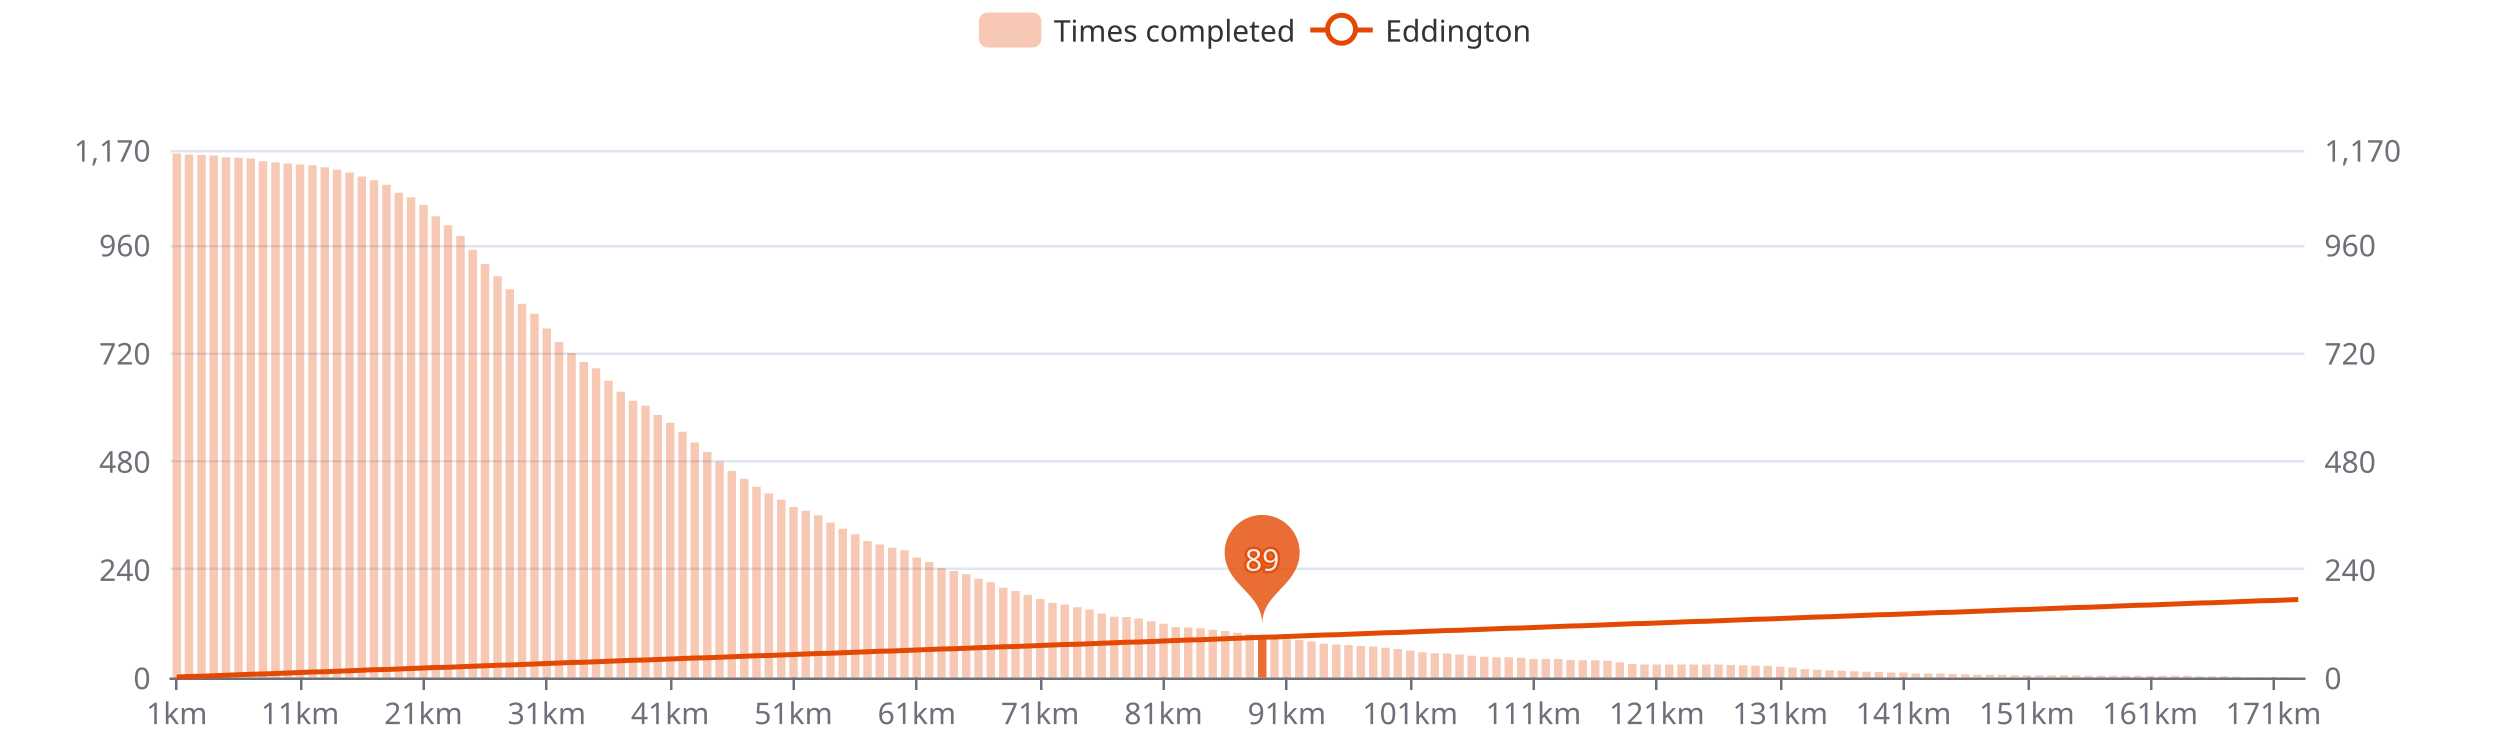
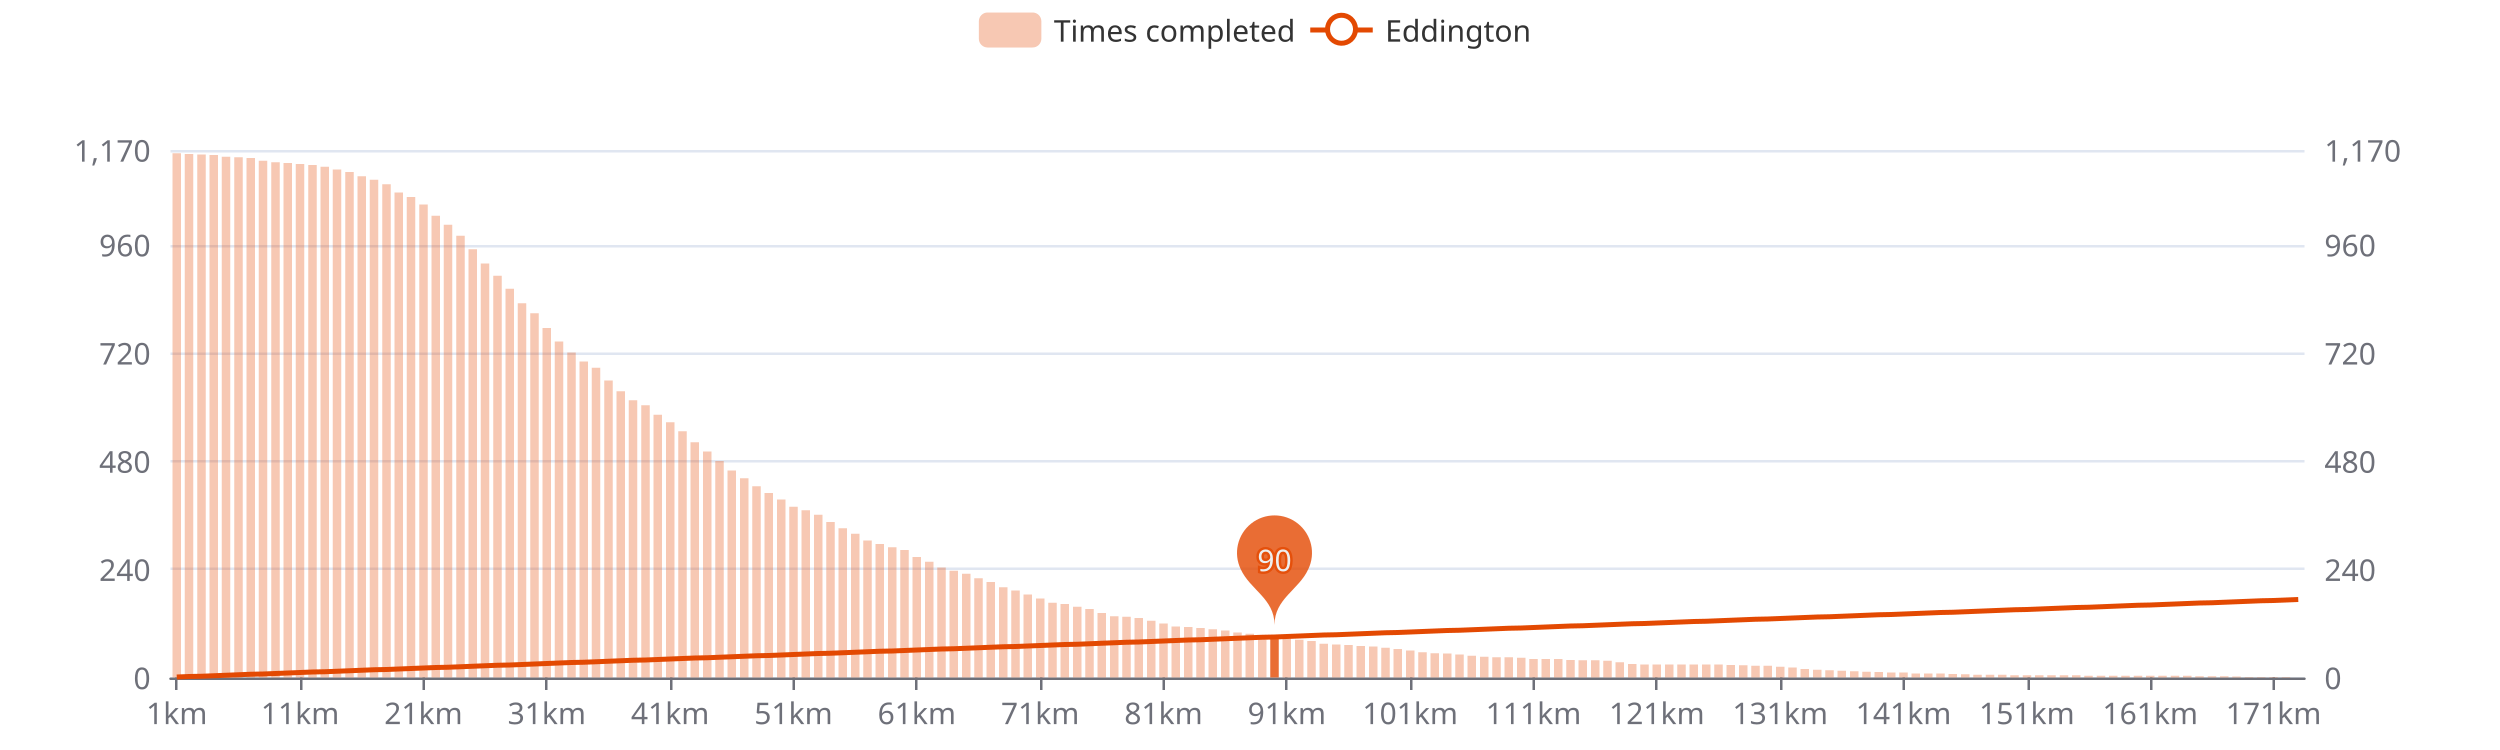
<svg xmlns="http://www.w3.org/2000/svg" width="1000" height="300" version="1.1" baseProfile="full" viewBox="0 0 1000 300">
  <rect width="1000" height="300" x="0" y="0" id="0" fill="#ffffff" />
  <path d="M68.2 271.5L921.8 271.5" fill="none" stroke="#E0E6F1" />
  <path d="M68.2 227.5L921.8 227.5" fill="none" stroke="#E0E6F1" />
  <path d="M68.2 184.5L921.8 184.5" fill="none" stroke="#E0E6F1" />
  <path d="M68.2 141.5L921.8 141.5" fill="none" stroke="#E0E6F1" />
  <path d="M68.2 98.5L921.8 98.5" fill="none" stroke="#E0E6F1" />
  <path d="M68.2 60.5L921.8 60.5" fill="none" stroke="#E0E6F1" />
  <path d="M68.2 271.5L921.8 271.5" fill="none" stroke="#6E7079" stroke-linecap="round" />
  <path d="M70.5 271L70.5 276" fill="none" stroke="#6E7079" />
  <path d="M120.5 271L120.5 276" fill="none" stroke="#6E7079" />
  <path d="M169.5 271L169.5 276" fill="none" stroke="#6E7079" />
  <path d="M218.5 271L218.5 276" fill="none" stroke="#6E7079" />
  <path d="M268.5 271L268.5 276" fill="none" stroke="#6E7079" />
  <path d="M317.5 271L317.5 276" fill="none" stroke="#6E7079" />
  <path d="M366.5 271L366.5 276" fill="none" stroke="#6E7079" />
  <path d="M416.5 271L416.5 276" fill="none" stroke="#6E7079" />
  <path d="M465.5 271L465.5 276" fill="none" stroke="#6E7079" />
  <path d="M514.5 271L514.5 276" fill="none" stroke="#6E7079" />
  <path d="M564.5 271L564.5 276" fill="none" stroke="#6E7079" />
  <path d="M613.5 271L613.5 276" fill="none" stroke="#6E7079" />
  <path d="M662.5 271L662.5 276" fill="none" stroke="#6E7079" />
  <path d="M712.5 271L712.5 276" fill="none" stroke="#6E7079" />
  <path d="M761.5 271L761.5 276" fill="none" stroke="#6E7079" />
  <path d="M811.5 271L811.5 276" fill="none" stroke="#6E7079" />
  <path d="M860.5 271L860.5 276" fill="none" stroke="#6E7079" />
  <path d="M909.5 271L909.5 276" fill="none" stroke="#6E7079" />
  <text dominant-baseline="central" text-anchor="end" style="font-size:12px;font-family:sans-serif;" transform="translate(60.24 271)" fill="#6E7079">0</text>
  <text dominant-baseline="central" text-anchor="end" style="font-size:12px;font-family:sans-serif;" transform="translate(60.24 227.7179)" fill="#6E7079">240</text>
  <text dominant-baseline="central" text-anchor="end" style="font-size:12px;font-family:sans-serif;" transform="translate(60.24 184.4359)" fill="#6E7079">480</text>
  <text dominant-baseline="central" text-anchor="end" style="font-size:12px;font-family:sans-serif;" transform="translate(60.24 141.1538)" fill="#6E7079">720</text>
  <text dominant-baseline="central" text-anchor="end" style="font-size:12px;font-family:sans-serif;" transform="translate(60.24 97.8718)" fill="#6E7079">960</text>
  <text dominant-baseline="central" text-anchor="end" style="font-size:12px;font-family:sans-serif;" transform="translate(60.24 60)" fill="#6E7079">1,170</text>
  <text dominant-baseline="central" text-anchor="start" style="font-size:12px;font-family:sans-serif;" transform="translate(929.76 271)" fill="#6E7079">0</text>
  <text dominant-baseline="central" text-anchor="start" style="font-size:12px;font-family:sans-serif;" transform="translate(929.76 227.7179)" fill="#6E7079">240</text>
  <text dominant-baseline="central" text-anchor="start" style="font-size:12px;font-family:sans-serif;" transform="translate(929.76 184.4359)" fill="#6E7079">480</text>
  <text dominant-baseline="central" text-anchor="start" style="font-size:12px;font-family:sans-serif;" transform="translate(929.76 141.1538)" fill="#6E7079">720</text>
  <text dominant-baseline="central" text-anchor="start" style="font-size:12px;font-family:sans-serif;" transform="translate(929.76 97.8718)" fill="#6E7079">960</text>
  <text dominant-baseline="central" text-anchor="start" style="font-size:12px;font-family:sans-serif;" transform="translate(929.76 60)" fill="#6E7079">1,170</text>
  <text dominant-baseline="central" text-anchor="middle" style="font-size:12px;font-family:sans-serif;" y="6" transform="translate(70.7068 279)" fill="#6E7079">1km</text>
  <text dominant-baseline="central" text-anchor="middle" style="font-size:12px;font-family:sans-serif;" y="6" transform="translate(120.0432 279)" fill="#6E7079">11km</text>
  <text dominant-baseline="central" text-anchor="middle" style="font-size:12px;font-family:sans-serif;" y="6" transform="translate(169.3797 279)" fill="#6E7079">21km</text>
  <text dominant-baseline="central" text-anchor="middle" style="font-size:12px;font-family:sans-serif;" y="6" transform="translate(218.7161 279)" fill="#6E7079">31km</text>
  <text dominant-baseline="central" text-anchor="middle" style="font-size:12px;font-family:sans-serif;" y="6" transform="translate(268.0525 279)" fill="#6E7079">41km</text>
  <text dominant-baseline="central" text-anchor="middle" style="font-size:12px;font-family:sans-serif;" y="6" transform="translate(317.3889 279)" fill="#6E7079">51km</text>
  <text dominant-baseline="central" text-anchor="middle" style="font-size:12px;font-family:sans-serif;" y="6" transform="translate(366.7253 279)" fill="#6E7079">61km</text>
  <text dominant-baseline="central" text-anchor="middle" style="font-size:12px;font-family:sans-serif;" y="6" transform="translate(416.0617 279)" fill="#6E7079">71km</text>
  <text dominant-baseline="central" text-anchor="middle" style="font-size:12px;font-family:sans-serif;" y="6" transform="translate(465.3982 279)" fill="#6E7079">81km</text>
  <text dominant-baseline="central" text-anchor="middle" style="font-size:12px;font-family:sans-serif;" y="6" transform="translate(514.7346 279)" fill="#6E7079">91km</text>
  <text dominant-baseline="central" text-anchor="middle" style="font-size:12px;font-family:sans-serif;" y="6" transform="translate(564.071 279)" fill="#6E7079">101km</text>
  <text dominant-baseline="central" text-anchor="middle" style="font-size:12px;font-family:sans-serif;" y="6" transform="translate(613.4074 279)" fill="#6E7079">111km</text>
  <text dominant-baseline="central" text-anchor="middle" style="font-size:12px;font-family:sans-serif;" y="6" transform="translate(662.7438 279)" fill="#6E7079">121km</text>
  <text dominant-baseline="central" text-anchor="middle" style="font-size:12px;font-family:sans-serif;" y="6" transform="translate(712.0802 279)" fill="#6E7079">131km</text>
  <text dominant-baseline="central" text-anchor="middle" style="font-size:12px;font-family:sans-serif;" y="6" transform="translate(761.4166 279)" fill="#6E7079">141km</text>
  <text dominant-baseline="central" text-anchor="middle" style="font-size:12px;font-family:sans-serif;" y="6" transform="translate(810.7531 279)" fill="#6E7079">151km</text>
  <text dominant-baseline="central" text-anchor="middle" style="font-size:12px;font-family:sans-serif;" y="6" transform="translate(860.0895 279)" fill="#6E7079">161km</text>
  <text dominant-baseline="central" text-anchor="middle" style="font-size:12px;font-family:sans-serif;" y="6" transform="translate(909.4259 279)" fill="#6E7079">171km</text>
-   <path d="M69 271l3.4 0l0 -209.6l-3.4 0Z" fill="rgb(227,73,2)" fill-opacity="0.3" />
-   <path d="M73.9 271l3.4 0l0 -209.2l-3.4 0Z" fill="rgb(227,73,2)" fill-opacity="0.3" />
-   <path d="M78.9 271l3.4 0l0 -209l-3.4 0Z" fill="rgb(227,73,2)" fill-opacity="0.3" />
-   <path d="M83.8 271l3.4 0l0 -208.8l-3.4 0Z" fill="rgb(227,73,2)" fill-opacity="0.3" />
-   <path d="M88.7 271l3.4 0l0 -208.1l-3.4 0Z" fill="rgb(227,73,2)" fill-opacity="0.3" />
-   <path d="M93.7 271l3.4 0l0 -207.9l-3.4 0Z" fill="rgb(227,73,2)" fill-opacity="0.3" />
-   <path d="M98.6 271l3.4 0l0 -207.6l-3.4 0Z" fill="rgb(227,73,2)" fill-opacity="0.3" />
-   <path d="M103.5 271l3.4 0l0 -206.5l-3.4 0Z" fill="rgb(227,73,2)" fill-opacity="0.3" />
-   <path d="M108.5 271l3.4 0l0 -206l-3.4 0Z" fill="rgb(227,73,2)" fill-opacity="0.3" />
-   <path d="M113.4 271l3.4 0l0 -205.6l-3.4 0Z" fill="rgb(227,73,2)" fill-opacity="0.3" />
-   <path d="M118.3 271l3.4 0l0 -205.2l-3.4 0Z" fill="rgb(227,73,2)" fill-opacity="0.3" />
-   <path d="M123.3 271l3.4 0l0 -204.9l-3.4 0Z" fill="rgb(227,73,2)" fill-opacity="0.3" />
-   <path d="M128.2 271l3.4 0l0 -204.1l-3.4 0Z" fill="rgb(227,73,2)" fill-opacity="0.3" />
-   <path d="M133.1 271l3.4 0l0 -203.1l-3.4 0Z" fill="rgb(227,73,2)" fill-opacity="0.3" />
-   <path d="M138.1 271l3.4 0l0 -202l-3.4 0Z" fill="rgb(227,73,2)" fill-opacity="0.3" />
-   <path d="M143 271l3.4 0l0 -200.4l-3.4 0Z" fill="rgb(227,73,2)" fill-opacity="0.3" />
-   <path d="M147.9 271l3.4 0l0 -198.9l-3.4 0Z" fill="rgb(227,73,2)" fill-opacity="0.3" />
-   <path d="M152.9 271l3.4 0l0 -197.1l-3.4 0Z" fill="rgb(227,73,2)" fill-opacity="0.3" />
-   <path d="M157.8 271l3.4 0l0 -193.9l-3.4 0Z" fill="rgb(227,73,2)" fill-opacity="0.3" />
-   <path d="M162.7 271l3.4 0l0 -192.1l-3.4 0Z" fill="rgb(227,73,2)" fill-opacity="0.3" />
-   <path d="M167.7 271l3.4 0l0 -189l-3.4 0Z" fill="rgb(227,73,2)" fill-opacity="0.3" />
-   <path d="M172.6 271l3.4 0l0 -184.5l-3.4 0Z" fill="rgb(227,73,2)" fill-opacity="0.3" />
-   <path d="M177.5 271l3.4 0l0 -180.9l-3.4 0Z" fill="rgb(227,73,2)" fill-opacity="0.3" />
-   <path d="M182.5 271l3.4 0l0 -176.6l-3.4 0Z" fill="rgb(227,73,2)" fill-opacity="0.3" />
-   <path d="M187.4 271l3.4 0l0 -171.1l-3.4 0Z" fill="rgb(227,73,2)" fill-opacity="0.3" />
-   <path d="M192.3 271l3.4 0l0 -165.4l-3.4 0Z" fill="rgb(227,73,2)" fill-opacity="0.3" />
-   <path d="M197.3 271l3.4 0l0 -160.5l-3.4 0Z" fill="rgb(227,73,2)" fill-opacity="0.3" />
-   <path d="M202.2 271l3.4 0l0 -155.3l-3.4 0Z" fill="rgb(227,73,2)" fill-opacity="0.3" />
-   <path d="M207.1 271l3.4 0l0 -149.5l-3.4 0Z" fill="rgb(227,73,2)" fill-opacity="0.3" />
-   <path d="M212.1 271l3.4 0l0 -145.5l-3.4 0Z" fill="rgb(227,73,2)" fill-opacity="0.3" />
-   <path d="M217 271l3.4 0l0 -139.6l-3.4 0Z" fill="rgb(227,73,2)" fill-opacity="0.3" />
-   <path d="M221.9 271l3.4 0l0 -134.2l-3.4 0Z" fill="rgb(227,73,2)" fill-opacity="0.3" />
-   <path d="M226.9 271l3.4 0l0 -129.8l-3.4 0Z" fill="rgb(227,73,2)" fill-opacity="0.3" />
-   <path d="M231.8 271l3.4 0l0 -126.2l-3.4 0Z" fill="rgb(227,73,2)" fill-opacity="0.3" />
-   <path d="M236.7 271l3.4 0l0 -123.7l-3.4 0Z" fill="rgb(227,73,2)" fill-opacity="0.3" />
-   <path d="M241.7 271l3.4 0l0 -118.7l-3.4 0Z" fill="rgb(227,73,2)" fill-opacity="0.3" />
-   <path d="M246.6 271l3.4 0l0 -114.3l-3.4 0Z" fill="rgb(227,73,2)" fill-opacity="0.3" />
-   <path d="M251.5 271l3.4 0l0 -110.7l-3.4 0Z" fill="rgb(227,73,2)" fill-opacity="0.3" />
-   <path d="M256.5 271l3.4 0l0 -108.7l-3.4 0Z" fill="rgb(227,73,2)" fill-opacity="0.3" />
-   <path d="M261.4 271l3.4 0l0 -105l-3.4 0Z" fill="rgb(227,73,2)" fill-opacity="0.3" />
-   <path d="M266.4 271l3.4 0l0 -101.9l-3.4 0Z" fill="rgb(227,73,2)" fill-opacity="0.3" />
-   <path d="M271.3 271l3.4 0l0 -98.3l-3.4 0Z" fill="rgb(227,73,2)" fill-opacity="0.3" />
-   <path d="M276.2 271l3.4 0l0 -94l-3.4 0Z" fill="rgb(227,73,2)" fill-opacity="0.3" />
-   <path d="M281.2 271l3.4 0l0 -90.2l-3.4 0Z" fill="rgb(227,73,2)" fill-opacity="0.3" />
-   <path d="M286.1 271l3.4 0l0 -86.4l-3.4 0Z" fill="rgb(227,73,2)" fill-opacity="0.3" />
-   <path d="M291 271l3.4 0l0 -82.6l-3.4 0Z" fill="rgb(227,73,2)" fill-opacity="0.3" />
-   <path d="M296 271l3.4 0l0 -79.5l-3.4 0Z" fill="rgb(227,73,2)" fill-opacity="0.3" />
-   <path d="M300.9 271l3.4 0l0 -76.3l-3.4 0Z" fill="rgb(227,73,2)" fill-opacity="0.3" />
-   <path d="M305.8 271l3.4 0l0 -73.6l-3.4 0Z" fill="rgb(227,73,2)" fill-opacity="0.3" />
-   <path d="M310.8 271l3.4 0l0 -71.1l-3.4 0Z" fill="rgb(227,73,2)" fill-opacity="0.3" />
-   <path d="M315.7 271l3.4 0l0 -68.2l-3.4 0Z" fill="rgb(227,73,2)" fill-opacity="0.3" />
-   <path d="M320.6 271l3.4 0l0 -66.7l-3.4 0Z" fill="rgb(227,73,2)" fill-opacity="0.3" />
-   <path d="M325.6 271l3.4 0l0 -64.9l-3.4 0Z" fill="rgb(227,73,2)" fill-opacity="0.3" />
-   <path d="M330.5 271l3.4 0l0 -62l-3.4 0Z" fill="rgb(227,73,2)" fill-opacity="0.3" />
-   <path d="M335.4 271l3.4 0l0 -59.5l-3.4 0Z" fill="rgb(227,73,2)" fill-opacity="0.3" />
-   <path d="M340.4 271l3.4 0l0 -57.3l-3.4 0Z" fill="rgb(227,73,2)" fill-opacity="0.3" />
-   <path d="M345.3 271l3.4 0l0 -54.6l-3.4 0Z" fill="rgb(227,73,2)" fill-opacity="0.3" />
-   <path d="M350.2 271l3.4 0l0 -53.2l-3.4 0Z" fill="rgb(227,73,2)" fill-opacity="0.3" />
-   <path d="M355.2 271l3.4 0l0 -51.9l-3.4 0Z" fill="rgb(227,73,2)" fill-opacity="0.3" />
-   <path d="M360.1 271l3.4 0l0 -50.9l-3.4 0Z" fill="rgb(227,73,2)" fill-opacity="0.3" />
-   <path d="M365 271l3.4 0l0 -48l-3.4 0Z" fill="rgb(227,73,2)" fill-opacity="0.3" />
-   <path d="M370 271l3.4 0l0 -46.2l-3.4 0Z" fill="rgb(227,73,2)" fill-opacity="0.3" />
-   <path d="M374.9 271l3.4 0l0 -43.8l-3.4 0Z" fill="rgb(227,73,2)" fill-opacity="0.3" />
-   <path d="M379.8 271l3.4 0l0 -42.6l-3.4 0Z" fill="rgb(227,73,2)" fill-opacity="0.3" />
-   <path d="M384.8 271l3.4 0l0 -41.3l-3.4 0Z" fill="rgb(227,73,2)" fill-opacity="0.3" />
-   <path d="M389.7 271l3.4 0l0 -39.5l-3.4 0Z" fill="rgb(227,73,2)" fill-opacity="0.3" />
-   <path d="M394.6 271l3.4 0l0 -38.1l-3.4 0Z" fill="rgb(227,73,2)" fill-opacity="0.3" />
-   <path d="M399.6 271l3.4 0l0 -35.9l-3.4 0Z" fill="rgb(227,73,2)" fill-opacity="0.3" />
-   <path d="M404.5 271l3.4 0l0 -34.6l-3.4 0Z" fill="rgb(227,73,2)" fill-opacity="0.3" />
-   <path d="M409.4 271l3.4 0l0 -33l-3.4 0Z" fill="rgb(227,73,2)" fill-opacity="0.3" />
-   <path d="M414.4 271l3.4 0l0 -31.4l-3.4 0Z" fill="rgb(227,73,2)" fill-opacity="0.3" />
-   <path d="M419.3 271l3.4 0l0 -29.8l-3.4 0Z" fill="rgb(227,73,2)" fill-opacity="0.3" />
-   <path d="M424.2 271l3.4 0l0 -29.2l-3.4 0Z" fill="rgb(227,73,2)" fill-opacity="0.3" />
-   <path d="M429.2 271l3.4 0l0 -28.1l-3.4 0Z" fill="rgb(227,73,2)" fill-opacity="0.3" />
-   <path d="M434.1 271l3.4 0l0 -27.2l-3.4 0Z" fill="rgb(227,73,2)" fill-opacity="0.3" />
-   <path d="M439 271l3.4 0l0 -25.6l-3.4 0Z" fill="rgb(227,73,2)" fill-opacity="0.3" />
-   <path d="M444 271l3.4 0l0 -24.3l-3.4 0Z" fill="rgb(227,73,2)" fill-opacity="0.3" />
-   <path d="M448.9 271l3.4 0l0 -24.2l-3.4 0Z" fill="rgb(227,73,2)" fill-opacity="0.3" />
-   <path d="M453.8 271l3.4 0l0 -23.6l-3.4 0Z" fill="rgb(227,73,2)" fill-opacity="0.3" />
-   <path d="M458.8 271l3.4 0l0 -22.5l-3.4 0Z" fill="rgb(227,73,2)" fill-opacity="0.3" />
-   <path d="M463.7 271l3.4 0l0 -21.5l-3.4 0Z" fill="rgb(227,73,2)" fill-opacity="0.3" />
-   <path d="M468.6 271l3.4 0l0 -20.2l-3.4 0Z" fill="rgb(227,73,2)" fill-opacity="0.3" />
-   <path d="M473.6 271l3.4 0l0 -20l-3.4 0Z" fill="rgb(227,73,2)" fill-opacity="0.3" />
-   <path d="M478.5 271l3.4 0l0 -19.7l-3.4 0Z" fill="rgb(227,73,2)" fill-opacity="0.3" />
-   <path d="M483.4 271l3.4 0l0 -19.1l-3.4 0Z" fill="rgb(227,73,2)" fill-opacity="0.3" />
-   <path d="M488.4 271l3.4 0l0 -18.6l-3.4 0Z" fill="rgb(227,73,2)" fill-opacity="0.3" />
-   <path d="M493.3 271l3.4 0l0 -17.9l-3.4 0Z" fill="rgb(227,73,2)" fill-opacity="0.3" />
-   <path d="M498.2 271l3.4 0l0 -17.3l-3.4 0Z" fill="rgb(227,73,2)" fill-opacity="0.3" />
-   <path d="M503.2 271l3.4 0l0 -16.4l-3.4 0Z" fill="rgb(227,73,2)" fill-opacity="0.8" />
-   <path d="M508.1 271l3.4 0l0 -16.1l-3.4 0Z" fill="rgb(227,73,2)" fill-opacity="0.3" />
-   <path d="M513 271l3.4 0l0 -15.3l-3.4 0Z" fill="rgb(227,73,2)" fill-opacity="0.3" />
-   <path d="M518 271l3.4 0l0 -15l-3.4 0Z" fill="rgb(227,73,2)" fill-opacity="0.3" />
-   <path d="M522.9 271l3.4 0l0 -14.4l-3.4 0Z" fill="rgb(227,73,2)" fill-opacity="0.3" />
+   <path d="M69 271l3.4 0l0 -209.7l-3.4 0Z" fill="rgb(227,73,2)" fill-opacity="0.3" />
+   <path d="M73.9 271l3.4 0l0 -209.4l-3.4 0Z" fill="rgb(227,73,2)" fill-opacity="0.3" />
+   <path d="M78.9 271l3.4 0l0 -209.2l-3.4 0Z" fill="rgb(227,73,2)" fill-opacity="0.3" />
+   <path d="M83.8 271l3.4 0l0 -209l-3.4 0Z" fill="rgb(227,73,2)" fill-opacity="0.3" />
+   <path d="M88.7 271l3.4 0l0 -208.3l-3.4 0Z" fill="rgb(227,73,2)" fill-opacity="0.3" />
+   <path d="M93.7 271l3.4 0l0 -208.1l-3.4 0Z" fill="rgb(227,73,2)" fill-opacity="0.3" />
+   <path d="M98.6 271l3.4 0l0 -207.8l-3.4 0Z" fill="rgb(227,73,2)" fill-opacity="0.3" />
+   <path d="M103.5 271l3.4 0l0 -206.7l-3.4 0Z" fill="rgb(227,73,2)" fill-opacity="0.3" />
+   <path d="M108.5 271l3.4 0l0 -206.1l-3.4 0Z" fill="rgb(227,73,2)" fill-opacity="0.3" />
+   <path d="M113.4 271l3.4 0l0 -205.8l-3.4 0Z" fill="rgb(227,73,2)" fill-opacity="0.3" />
+   <path d="M118.3 271l3.4 0l0 -205.4l-3.4 0Z" fill="rgb(227,73,2)" fill-opacity="0.3" />
+   <path d="M123.3 271l3.4 0l0 -205l-3.4 0Z" fill="rgb(227,73,2)" fill-opacity="0.3" />
+   <path d="M128.2 271l3.4 0l0 -204.3l-3.4 0Z" fill="rgb(227,73,2)" fill-opacity="0.3" />
+   <path d="M133.1 271l3.4 0l0 -203.2l-3.4 0Z" fill="rgb(227,73,2)" fill-opacity="0.3" />
+   <path d="M138.1 271l3.4 0l0 -202.2l-3.4 0Z" fill="rgb(227,73,2)" fill-opacity="0.3" />
+   <path d="M143 271l3.4 0l0 -200.5l-3.4 0Z" fill="rgb(227,73,2)" fill-opacity="0.3" />
+   <path d="M147.9 271l3.4 0l0 -199.1l-3.4 0Z" fill="rgb(227,73,2)" fill-opacity="0.3" />
+   <path d="M152.9 271l3.4 0l0 -197.3l-3.4 0Z" fill="rgb(227,73,2)" fill-opacity="0.3" />
+   <path d="M157.8 271l3.4 0l0 -194l-3.4 0Z" fill="rgb(227,73,2)" fill-opacity="0.3" />
+   <path d="M162.7 271l3.4 0l0 -192.2l-3.4 0Z" fill="rgb(227,73,2)" fill-opacity="0.3" />
+   <path d="M167.7 271l3.4 0l0 -189.2l-3.4 0Z" fill="rgb(227,73,2)" fill-opacity="0.3" />
+   <path d="M172.6 271l3.4 0l0 -184.7l-3.4 0Z" fill="rgb(227,73,2)" fill-opacity="0.3" />
+   <path d="M177.5 271l3.4 0l0 -181.1l-3.4 0Z" fill="rgb(227,73,2)" fill-opacity="0.3" />
+   <path d="M182.5 271l3.4 0l0 -176.7l-3.4 0Z" fill="rgb(227,73,2)" fill-opacity="0.3" />
+   <path d="M187.4 271l3.4 0l0 -171.3l-3.4 0Z" fill="rgb(227,73,2)" fill-opacity="0.3" />
+   <path d="M192.3 271l3.4 0l0 -165.6l-3.4 0Z" fill="rgb(227,73,2)" fill-opacity="0.3" />
+   <path d="M197.3 271l3.4 0l0 -160.7l-3.4 0Z" fill="rgb(227,73,2)" fill-opacity="0.3" />
+   <path d="M202.2 271l3.4 0l0 -155.5l-3.4 0Z" fill="rgb(227,73,2)" fill-opacity="0.3" />
+   <path d="M207.1 271l3.4 0l0 -149.7l-3.4 0Z" fill="rgb(227,73,2)" fill-opacity="0.3" />
+   <path d="M212.1 271l3.4 0l0 -145.7l-3.4 0Z" fill="rgb(227,73,2)" fill-opacity="0.3" />
+   <path d="M217 271l3.4 0l0 -139.8l-3.4 0Z" fill="rgb(227,73,2)" fill-opacity="0.3" />
+   <path d="M221.9 271l3.4 0l0 -134.4l-3.4 0Z" fill="rgb(227,73,2)" fill-opacity="0.3" />
+   <path d="M226.9 271l3.4 0l0 -130l-3.4 0Z" fill="rgb(227,73,2)" fill-opacity="0.3" />
+   <path d="M231.8 271l3.4 0l0 -126.4l-3.4 0Z" fill="rgb(227,73,2)" fill-opacity="0.3" />
+   <path d="M236.7 271l3.4 0l0 -123.9l-3.4 0Z" fill="rgb(227,73,2)" fill-opacity="0.3" />
+   <path d="M241.7 271l3.4 0l0 -118.8l-3.4 0Z" fill="rgb(227,73,2)" fill-opacity="0.3" />
+   <path d="M246.6 271l3.4 0l0 -114.5l-3.4 0Z" fill="rgb(227,73,2)" fill-opacity="0.3" />
+   <path d="M251.5 271l3.4 0l0 -110.9l-3.4 0Z" fill="rgb(227,73,2)" fill-opacity="0.3" />
+   <path d="M256.5 271l3.4 0l0 -108.9l-3.4 0Z" fill="rgb(227,73,2)" fill-opacity="0.3" />
+   <path d="M261.4 271l3.4 0l0 -105.1l-3.4 0Z" fill="rgb(227,73,2)" fill-opacity="0.3" />
+   <path d="M266.4 271l3.4 0l0 -102.1l-3.4 0Z" fill="rgb(227,73,2)" fill-opacity="0.3" />
+   <path d="M271.3 271l3.4 0l0 -98.5l-3.4 0Z" fill="rgb(227,73,2)" fill-opacity="0.3" />
+   <path d="M276.2 271l3.4 0l0 -94.1l-3.4 0Z" fill="rgb(227,73,2)" fill-opacity="0.3" />
+   <path d="M281.2 271l3.4 0l0 -90.4l-3.4 0Z" fill="rgb(227,73,2)" fill-opacity="0.3" />
+   <path d="M286.1 271l3.4 0l0 -86.6l-3.4 0Z" fill="rgb(227,73,2)" fill-opacity="0.3" />
+   <path d="M291 271l3.4 0l0 -82.8l-3.4 0Z" fill="rgb(227,73,2)" fill-opacity="0.3" />
+   <path d="M296 271l3.4 0l0 -79.7l-3.4 0Z" fill="rgb(227,73,2)" fill-opacity="0.3" />
+   <path d="M300.9 271l3.4 0l0 -76.5l-3.4 0Z" fill="rgb(227,73,2)" fill-opacity="0.3" />
+   <path d="M305.8 271l3.4 0l0 -73.8l-3.4 0Z" fill="rgb(227,73,2)" fill-opacity="0.3" />
+   <path d="M310.8 271l3.4 0l0 -71.2l-3.4 0Z" fill="rgb(227,73,2)" fill-opacity="0.3" />
+   <path d="M315.7 271l3.4 0l0 -68.3l-3.4 0Z" fill="rgb(227,73,2)" fill-opacity="0.3" />
+   <path d="M320.6 271l3.4 0l0 -66.9l-3.4 0Z" fill="rgb(227,73,2)" fill-opacity="0.3" />
+   <path d="M325.6 271l3.4 0l0 -65.1l-3.4 0Z" fill="rgb(227,73,2)" fill-opacity="0.3" />
+   <path d="M330.5 271l3.4 0l0 -62.2l-3.4 0Z" fill="rgb(227,73,2)" fill-opacity="0.3" />
+   <path d="M335.4 271l3.4 0l0 -59.7l-3.4 0Z" fill="rgb(227,73,2)" fill-opacity="0.3" />
+   <path d="M340.4 271l3.4 0l0 -57.5l-3.4 0Z" fill="rgb(227,73,2)" fill-opacity="0.3" />
+   <path d="M345.3 271l3.4 0l0 -54.8l-3.4 0Z" fill="rgb(227,73,2)" fill-opacity="0.3" />
+   <path d="M350.2 271l3.4 0l0 -53.4l-3.4 0Z" fill="rgb(227,73,2)" fill-opacity="0.3" />
+   <path d="M355.2 271l3.4 0l0 -52.1l-3.4 0Z" fill="rgb(227,73,2)" fill-opacity="0.3" />
+   <path d="M360.1 271l3.4 0l0 -51l-3.4 0Z" fill="rgb(227,73,2)" fill-opacity="0.3" />
+   <path d="M365 271l3.4 0l0 -48.2l-3.4 0Z" fill="rgb(227,73,2)" fill-opacity="0.3" />
+   <path d="M370 271l3.4 0l0 -46.3l-3.4 0Z" fill="rgb(227,73,2)" fill-opacity="0.3" />
+   <path d="M374.9 271l3.4 0l0 -44l-3.4 0Z" fill="rgb(227,73,2)" fill-opacity="0.3" />
+   <path d="M379.8 271l3.4 0l0 -42.7l-3.4 0Z" fill="rgb(227,73,2)" fill-opacity="0.3" />
+   <path d="M384.8 271l3.4 0l0 -41.5l-3.4 0Z" fill="rgb(227,73,2)" fill-opacity="0.3" />
+   <path d="M389.7 271l3.4 0l0 -39.7l-3.4 0Z" fill="rgb(227,73,2)" fill-opacity="0.3" />
+   <path d="M394.6 271l3.4 0l0 -38.2l-3.4 0Z" fill="rgb(227,73,2)" fill-opacity="0.3" />
+   <path d="M399.6 271l3.4 0l0 -36.1l-3.4 0Z" fill="rgb(227,73,2)" fill-opacity="0.3" />
+   <path d="M404.5 271l3.4 0l0 -34.8l-3.4 0Z" fill="rgb(227,73,2)" fill-opacity="0.3" />
+   <path d="M409.4 271l3.4 0l0 -33.2l-3.4 0Z" fill="rgb(227,73,2)" fill-opacity="0.3" />
+   <path d="M414.4 271l3.4 0l0 -31.6l-3.4 0Z" fill="rgb(227,73,2)" fill-opacity="0.3" />
+   <path d="M419.3 271l3.4 0l0 -29.9l-3.4 0Z" fill="rgb(227,73,2)" fill-opacity="0.3" />
+   <path d="M424.2 271l3.4 0l0 -29.4l-3.4 0Z" fill="rgb(227,73,2)" fill-opacity="0.3" />
+   <path d="M429.2 271l3.4 0l0 -28.3l-3.4 0Z" fill="rgb(227,73,2)" fill-opacity="0.3" />
+   <path d="M434.1 271l3.4 0l0 -27.4l-3.4 0Z" fill="rgb(227,73,2)" fill-opacity="0.3" />
+   <path d="M439 271l3.4 0l0 -25.8l-3.4 0Z" fill="rgb(227,73,2)" fill-opacity="0.3" />
+   <path d="M444 271l3.4 0l0 -24.5l-3.4 0Z" fill="rgb(227,73,2)" fill-opacity="0.3" />
+   <path d="M448.9 271l3.4 0l0 -24.3l-3.4 0Z" fill="rgb(227,73,2)" fill-opacity="0.3" />
+   <path d="M453.8 271l3.4 0l0 -23.8l-3.4 0Z" fill="rgb(227,73,2)" fill-opacity="0.3" />
+   <path d="M458.8 271l3.4 0l0 -22.7l-3.4 0Z" fill="rgb(227,73,2)" fill-opacity="0.3" />
+   <path d="M463.7 271l3.4 0l0 -21.6l-3.4 0Z" fill="rgb(227,73,2)" fill-opacity="0.3" />
+   <path d="M468.6 271l3.4 0l0 -20.4l-3.4 0Z" fill="rgb(227,73,2)" fill-opacity="0.3" />
+   <path d="M473.6 271l3.4 0l0 -20.2l-3.4 0Z" fill="rgb(227,73,2)" fill-opacity="0.3" />
+   <path d="M478.5 271l3.4 0l0 -19.8l-3.4 0Z" fill="rgb(227,73,2)" fill-opacity="0.3" />
+   <path d="M483.4 271l3.4 0l0 -19.3l-3.4 0Z" fill="rgb(227,73,2)" fill-opacity="0.3" />
+   <path d="M488.4 271l3.4 0l0 -18.8l-3.4 0Z" fill="rgb(227,73,2)" fill-opacity="0.3" />
+   <path d="M493.3 271l3.4 0l0 -18l-3.4 0Z" fill="rgb(227,73,2)" fill-opacity="0.3" />
+   <path d="M498.2 271l3.4 0l0 -17.5l-3.4 0Z" fill="rgb(227,73,2)" fill-opacity="0.3" />
+   <path d="M503.2 271l3.4 0l0 -16.6l-3.4 0Z" fill="rgb(227,73,2)" fill-opacity="0.3" />
+   <path d="M508.1 271l3.4 0l0 -16.2l-3.4 0Z" fill="rgb(227,73,2)" fill-opacity="0.8" />
+   <path d="M513 271l3.4 0l0 -15.5l-3.4 0Z" fill="rgb(227,73,2)" fill-opacity="0.3" />
+   <path d="M518 271l3.4 0l0 -15.1l-3.4 0Z" fill="rgb(227,73,2)" fill-opacity="0.3" />
+   <path d="M522.9 271l3.4 0l0 -14.6l-3.4 0Z" fill="rgb(227,73,2)" fill-opacity="0.3" />
  <path d="M527.8 271l3.4 0l0 -13.5l-3.4 0Z" fill="rgb(227,73,2)" fill-opacity="0.3" />
  <path d="M532.8 271l3.4 0l0 -13.2l-3.4 0Z" fill="rgb(227,73,2)" fill-opacity="0.3" />
  <path d="M537.7 271l3.4 0l0 -13l-3.4 0Z" fill="rgb(227,73,2)" fill-opacity="0.3" />
  <path d="M542.6 271l3.4 0l0 -12.6l-3.4 0Z" fill="rgb(227,73,2)" fill-opacity="0.3" />
  <path d="M547.6 271l3.4 0l0 -12.4l-3.4 0Z" fill="rgb(227,73,2)" fill-opacity="0.3" />
  <path d="M552.5 271l3.4 0l0 -11.9l-3.4 0Z" fill="rgb(227,73,2)" fill-opacity="0.3" />
  <path d="M557.4 271l3.4 0l0 -11.4l-3.4 0Z" fill="rgb(227,73,2)" fill-opacity="0.3" />
  <path d="M562.4 271l3.4 0l0 -10.8l-3.4 0Z" fill="rgb(227,73,2)" fill-opacity="0.3" />
  <path d="M567.3 271l3.4 0l0 -10.1l-3.4 0Z" fill="rgb(227,73,2)" fill-opacity="0.3" />
  <path d="M572.2 271l3.4 0l0 -9.7l-3.4 0Z" fill="rgb(227,73,2)" fill-opacity="0.3" />
  <path d="M577.2 271l3.4 0l0 -9.6l-3.4 0Z" fill="rgb(227,73,2)" fill-opacity="0.3" />
  <path d="M582.1 271l3.4 0l0 -9.2l-3.4 0Z" fill="rgb(227,73,2)" fill-opacity="0.3" />
  <path d="M587 271l3.4 0l0 -8.7l-3.4 0Z" fill="rgb(227,73,2)" fill-opacity="0.3" />
  <path d="M592 271l3.4 0l0 -8.3l-3.4 0Z" fill="rgb(227,73,2)" fill-opacity="0.3" />
  <path d="M596.9 271l3.4 0l0 -8.1l-3.4 0Z" fill="rgb(227,73,2)" fill-opacity="0.3" />
  <path d="M601.8 271l3.4 0l0 -8.1l-3.4 0Z" fill="rgb(227,73,2)" fill-opacity="0.3" />
  <path d="M606.8 271l3.4 0l0 -7.9l-3.4 0Z" fill="rgb(227,73,2)" fill-opacity="0.3" />
  <path d="M611.7 271l3.4 0l0 -7.4l-3.4 0Z" fill="rgb(227,73,2)" fill-opacity="0.3" />
  <path d="M616.6 271l3.4 0l0 -7.4l-3.4 0Z" fill="rgb(227,73,2)" fill-opacity="0.3" />
  <path d="M621.6 271l3.4 0l0 -7.4l-3.4 0Z" fill="rgb(227,73,2)" fill-opacity="0.3" />
  <path d="M626.5 271l3.4 0l0 -7l-3.4 0Z" fill="rgb(227,73,2)" fill-opacity="0.3" />
  <path d="M631.4 271l3.4 0l0 -6.9l-3.4 0Z" fill="rgb(227,73,2)" fill-opacity="0.3" />
  <path d="M636.4 271l3.4 0l0 -6.9l-3.4 0Z" fill="rgb(227,73,2)" fill-opacity="0.3" />
  <path d="M641.3 271l3.4 0l0 -6.7l-3.4 0Z" fill="rgb(227,73,2)" fill-opacity="0.3" />
  <path d="M646.2 271l3.4 0l0 -6.1l-3.4 0Z" fill="rgb(227,73,2)" fill-opacity="0.3" />
  <path d="M651.2 271l3.4 0l0 -5.4l-3.4 0Z" fill="rgb(227,73,2)" fill-opacity="0.3" />
  <path d="M656.1 271l3.4 0l0 -5.2l-3.4 0Z" fill="rgb(227,73,2)" fill-opacity="0.3" />
  <path d="M661 271l3.4 0l0 -5.2l-3.4 0Z" fill="rgb(227,73,2)" fill-opacity="0.3" />
  <path d="M666 271l3.4 0l0 -5.2l-3.4 0Z" fill="rgb(227,73,2)" fill-opacity="0.3" />
  <path d="M670.9 271l3.4 0l0 -5.2l-3.4 0Z" fill="rgb(227,73,2)" fill-opacity="0.3" />
  <path d="M675.8 271l3.4 0l0 -5.2l-3.4 0Z" fill="rgb(227,73,2)" fill-opacity="0.3" />
  <path d="M680.8 271l3.4 0l0 -5.2l-3.4 0Z" fill="rgb(227,73,2)" fill-opacity="0.3" />
  <path d="M685.7 271l3.4 0l0 -5.2l-3.4 0Z" fill="rgb(227,73,2)" fill-opacity="0.3" />
  <path d="M690.6 271l3.4 0l0 -5l-3.4 0Z" fill="rgb(227,73,2)" fill-opacity="0.3" />
  <path d="M695.6 271l3.4 0l0 -4.9l-3.4 0Z" fill="rgb(227,73,2)" fill-opacity="0.3" />
  <path d="M700.5 271l3.4 0l0 -4.7l-3.4 0Z" fill="rgb(227,73,2)" fill-opacity="0.3" />
  <path d="M705.4 271l3.4 0l0 -4.7l-3.4 0Z" fill="rgb(227,73,2)" fill-opacity="0.3" />
  <path d="M710.4 271l3.4 0l0 -4.3l-3.4 0Z" fill="rgb(227,73,2)" fill-opacity="0.3" />
  <path d="M715.3 271l3.4 0l0 -4l-3.4 0Z" fill="rgb(227,73,2)" fill-opacity="0.3" />
  <path d="M720.2 271l3.4 0l0 -3.4l-3.4 0Z" fill="rgb(227,73,2)" fill-opacity="0.3" />
  <path d="M725.2 271l3.4 0l0 -3.1l-3.4 0Z" fill="rgb(227,73,2)" fill-opacity="0.3" />
  <path d="M730.1 271l3.4 0l0 -2.9l-3.4 0Z" fill="rgb(227,73,2)" fill-opacity="0.3" />
  <path d="M735 271l3.4 0l0 -2.7l-3.4 0Z" fill="rgb(227,73,2)" fill-opacity="0.3" />
  <path d="M740 271l3.4 0l0 -2.5l-3.4 0Z" fill="rgb(227,73,2)" fill-opacity="0.3" />
  <path d="M744.9 271l3.4 0l0 -2.3l-3.4 0Z" fill="rgb(227,73,2)" fill-opacity="0.3" />
  <path d="M749.8 271l3.4 0l0 -2.2l-3.4 0Z" fill="rgb(227,73,2)" fill-opacity="0.3" />
  <path d="M754.8 271l3.4 0l0 -2l-3.4 0Z" fill="rgb(227,73,2)" fill-opacity="0.3" />
  <path d="M759.7 271l3.4 0l0 -2l-3.4 0Z" fill="rgb(227,73,2)" fill-opacity="0.3" />
  <path d="M764.6 271l3.4 0l0 -1.6l-3.4 0Z" fill="rgb(227,73,2)" fill-opacity="0.3" />
  <path d="M769.6 271l3.4 0l0 -1.6l-3.4 0Z" fill="rgb(227,73,2)" fill-opacity="0.3" />
  <path d="M774.5 271l3.4 0l0 -1.6l-3.4 0Z" fill="rgb(227,73,2)" fill-opacity="0.3" />
  <path d="M779.4 271l3.4 0l0 -1.4l-3.4 0Z" fill="rgb(227,73,2)" fill-opacity="0.3" />
  <path d="M784.4 271l3.4 0l0 -1.3l-3.4 0Z" fill="rgb(227,73,2)" fill-opacity="0.3" />
  <path d="M789.3 271l3.4 0l0 -1.1l-3.4 0Z" fill="rgb(227,73,2)" fill-opacity="0.3" />
  <path d="M794.3 271l3.4 0l0 -1.1l-3.4 0Z" fill="rgb(227,73,2)" fill-opacity="0.3" />
  <path d="M799.2 271l3.4 0l0 -1.1l-3.4 0Z" fill="rgb(227,73,2)" fill-opacity="0.3" />
  <path d="M804.1 271l3.4 0l0 -0.9l-3.4 0Z" fill="rgb(227,73,2)" fill-opacity="0.3" />
  <path d="M809.1 271l3.4 0l0 -0.9l-3.4 0Z" fill="rgb(227,73,2)" fill-opacity="0.3" />
  <path d="M814 271l3.4 0l0 -0.9l-3.4 0Z" fill="rgb(227,73,2)" fill-opacity="0.3" />
  <path d="M818.9 271l3.4 0l0 -0.9l-3.4 0Z" fill="rgb(227,73,2)" fill-opacity="0.3" />
  <path d="M823.9 271l3.4 0l0 -0.9l-3.4 0Z" fill="rgb(227,73,2)" fill-opacity="0.3" />
  <path d="M828.8 271l3.4 0l0 -0.9l-3.4 0Z" fill="rgb(227,73,2)" fill-opacity="0.3" />
  <path d="M833.7 271l3.4 0l0 -0.7l-3.4 0Z" fill="rgb(227,73,2)" fill-opacity="0.3" />
  <path d="M838.7 271l3.4 0l0 -0.7l-3.4 0Z" fill="rgb(227,73,2)" fill-opacity="0.3" />
  <path d="M843.6 271l3.4 0l0 -0.7l-3.4 0Z" fill="rgb(227,73,2)" fill-opacity="0.3" />
  <path d="M848.5 271l3.4 0l0 -0.7l-3.4 0Z" fill="rgb(227,73,2)" fill-opacity="0.3" />
  <path d="M853.5 271l3.4 0l0 -0.7l-3.4 0Z" fill="rgb(227,73,2)" fill-opacity="0.3" />
  <path d="M858.4 271l3.4 0l0 -0.7l-3.4 0Z" fill="rgb(227,73,2)" fill-opacity="0.3" />
  <path d="M863.3 271l3.4 0l0 -0.7l-3.4 0Z" fill="rgb(227,73,2)" fill-opacity="0.3" />
  <path d="M868.3 271l3.4 0l0 -0.7l-3.4 0Z" fill="rgb(227,73,2)" fill-opacity="0.3" />
  <path d="M873.2 271l3.4 0l0 -0.7l-3.4 0Z" fill="rgb(227,73,2)" fill-opacity="0.3" />
  <path d="M878.1 271l3.4 0l0 -0.5l-3.4 0Z" fill="rgb(227,73,2)" fill-opacity="0.3" />
  <path d="M883.1 271l3.4 0l0 -0.5l-3.4 0Z" fill="rgb(227,73,2)" fill-opacity="0.3" />
  <path d="M888 271l3.4 0l0 -0.5l-3.4 0Z" fill="rgb(227,73,2)" fill-opacity="0.3" />
  <path d="M892.9 271l3.4 0l0 -0.4l-3.4 0Z" fill="rgb(227,73,2)" fill-opacity="0.3" />
  <path d="M897.9 271l3.4 0l0 -0.2l-3.4 0Z" fill="rgb(227,73,2)" fill-opacity="0.3" />
  <path d="M902.8 271l3.4 0l0 -0.2l-3.4 0Z" fill="rgb(227,73,2)" fill-opacity="0.3" />
  <path d="M907.7 271l3.4 0l0 -0.2l-3.4 0Z" fill="rgb(227,73,2)" fill-opacity="0.3" />
  <path d="M912.7 271l3.4 0l0 -0.2l-3.4 0Z" fill="rgb(227,73,2)" fill-opacity="0.3" />
  <path d="M917.6 271l3.4 0l0 0l-3.4 0Z" fill="rgb(227,73,2)" fill-opacity="0.3" />
  <path d="M-5 -5l226.9 0l0 24l-226.9 0Z" transform="translate(391.54 5)" fill="rgb(0,0,0)" fill-opacity="0" stroke="#ccc" stroke-width="0" />
  <path d="M3.5 0L21.5 0A3.5 3.5 0 0 1 25 3.5L25 10.5A3.5 3.5 0 0 1 21.5 14L3.5 14A3.5 3.5 0 0 1 0 10.5L0 3.5A3.5 3.5 0 0 1 3.5 0" transform="translate(391.54 5)" fill="rgb(227,73,2)" fill-opacity="0.3" />
  <text dominant-baseline="central" text-anchor="start" style="font-size:12px;font-family:sans-serif;" xml:space="preserve" x="30" y="7" transform="translate(391.54 5)" fill="#333">Times completed</text>
  <path d="M0 7L25 7" transform="translate(524.1 5)" fill="#000" stroke="#E34902" stroke-width="2" stroke-linecap="butt" stroke-miterlimit="10" />
  <path d="M18.1 7A5.6 5.6 0 1 1 18.1 6.4A5.6 5.6 0 0 1 18.1 7" transform="translate(524.1 5)" fill="#fff" stroke="#E34902" stroke-width="2" stroke-linecap="butt" stroke-miterlimit="10" />
  <text dominant-baseline="central" text-anchor="start" style="font-size:12px;font-family:sans-serif;" x="30" y="7" transform="translate(524.1 5)" fill="#333">Eddington</text>
-   <path d="M-0.54 -0.89A0.6 0.6 0 1 1 0.54 -0.89C0.39 -0.56 0 -0.42 0 0C0 -0.42 -0.39 -0.56 -0.54 -0.89Z" transform="matrix(25,0,0,25,504.8673,249.7692)" fill="rgb(227,73,2)" fill-opacity="0.8" />
-   <text dominant-baseline="central" text-anchor="middle" style="font-size:12px;font-family:sans-serif;" transform="translate(504.8673 223.6264)" fill="#eee" stroke="rgb(227,73,2)" stroke-width="2" paint-order="stroke" stroke-opacity="0.8" stroke-miterlimit="2">89</text>
+   <path d="M-0.54 -0.89A0.6 0.6 0 1 1 0.54 -0.89C0.39 -0.56 0 -0.42 0 0C0 -0.42 -0.39 -0.56 -0.54 -0.89Z" transform="matrix(25,0,0,25,509.8009,249.9496)" fill="rgb(227,73,2)" fill-opacity="0.8" />
+   <text dominant-baseline="central" text-anchor="middle" style="font-size:12px;font-family:sans-serif;" transform="translate(509.8009 223.8067)" fill="#eee" stroke="rgb(227,73,2)" stroke-width="2" paint-order="stroke" stroke-opacity="0.8" stroke-miterlimit="2">90</text>
  <g clip-path="url(#zr0-c0)">
    <path d="M70.7 270.8L75.6 270.6L80.6 270.5L85.5 270.3L90.4 270.1L95.4 269.9L100.3 269.7L105.2 269.6L110.2 269.4L115.1 269.2L120 269L125 268.8L129.9 268.7L134.8 268.5L139.8 268.3L144.7 268.1L149.6 267.9L154.6 267.8L159.5 267.6L164.4 267.4L169.4 267.2L174.3 267L179.2 266.9L184.2 266.7L189.1 266.5L194 266.3L199 266.1L203.9 266L208.8 265.8L213.8 265.6L218.7 265.4L223.6 265.2L228.6 265L233.5 264.9L238.5 264.7L243.4 264.5L248.3 264.3L253.3 264.1L258.2 264L263.1 263.8L268.1 263.6L273 263.4L277.9 263.2L282.9 263.1L287.8 262.9L292.7 262.7L297.7 262.5L302.6 262.3L307.5 262.2L312.5 262L317.4 261.8L322.3 261.6L327.3 261.4L332.2 261.3L337.1 261.1L342.1 260.9L347 260.7L351.9 260.5L356.9 260.4L361.8 260.2L366.7 260L371.7 259.8L376.6 259.6L381.5 259.5L386.5 259.3L391.4 259.1L396.3 258.9L401.3 258.7L406.2 258.6L411.1 258.4L416.1 258.2L421 258L425.9 257.8L430.9 257.7L435.8 257.5L440.7 257.3L445.7 257.1L450.6 256.9L455.5 256.8L460.5 256.6L465.4 256.4L470.3 256.2L475.3 256L480.2 255.9L485.1 255.7L490.1 255.5L495 255.3L499.9 255.1L504.9 254.9L509.8 254.8L514.7 254.6L519.7 254.4L524.6 254.2L529.5 254L534.5 253.9L539.4 253.7L544.3 253.5L549.3 253.3L554.2 253.1L559.1 253L564.1 252.8L569 252.6L573.9 252.4L578.9 252.2L583.8 252.1L588.7 251.9L593.7 251.7L598.6 251.5L603.5 251.3L608.5 251.2L613.4 251L618.3 250.8L623.3 250.6L628.2 250.4L633.1 250.3L638.1 250.1L643 249.9L647.9 249.7L652.9 249.5L657.8 249.4L662.7 249.2L667.7 249L672.6 248.8L677.5 248.6L682.5 248.5L687.4 248.3L692.3 248.1L697.3 247.9L702.2 247.7L707.1 247.6L712.1 247.4L717 247.2L721.9 247L726.9 246.8L731.8 246.7L736.7 246.5L741.7 246.3L746.6 246.1L751.5 245.9L756.5 245.8L761.4 245.6L766.4 245.4L771.3 245.2L776.2 245L781.2 244.9L786.1 244.7L791 244.5L796 244.3L800.9 244.1L805.8 243.9L810.8 243.8L815.7 243.6L820.6 243.4L825.6 243.2L830.5 243L835.4 242.9L840.4 242.7L845.3 242.5L850.2 242.3L855.2 242.1L860.1 242L865 241.8L870 241.6L874.9 241.4L879.8 241.2L884.8 241.1L889.7 240.9L894.6 240.7L899.6 240.5L904.5 240.3L909.4 240.2L914.4 240L919.3 239.8" fill="none" stroke="#E34902" stroke-width="2" stroke-linejoin="bevel" />
  </g>
  <defs>
    <clipPath id="zr0-c0">
      <path d="M67 59l856 0l0 213l-856 0Z" fill="#000" />
    </clipPath>
  </defs>
</svg>
